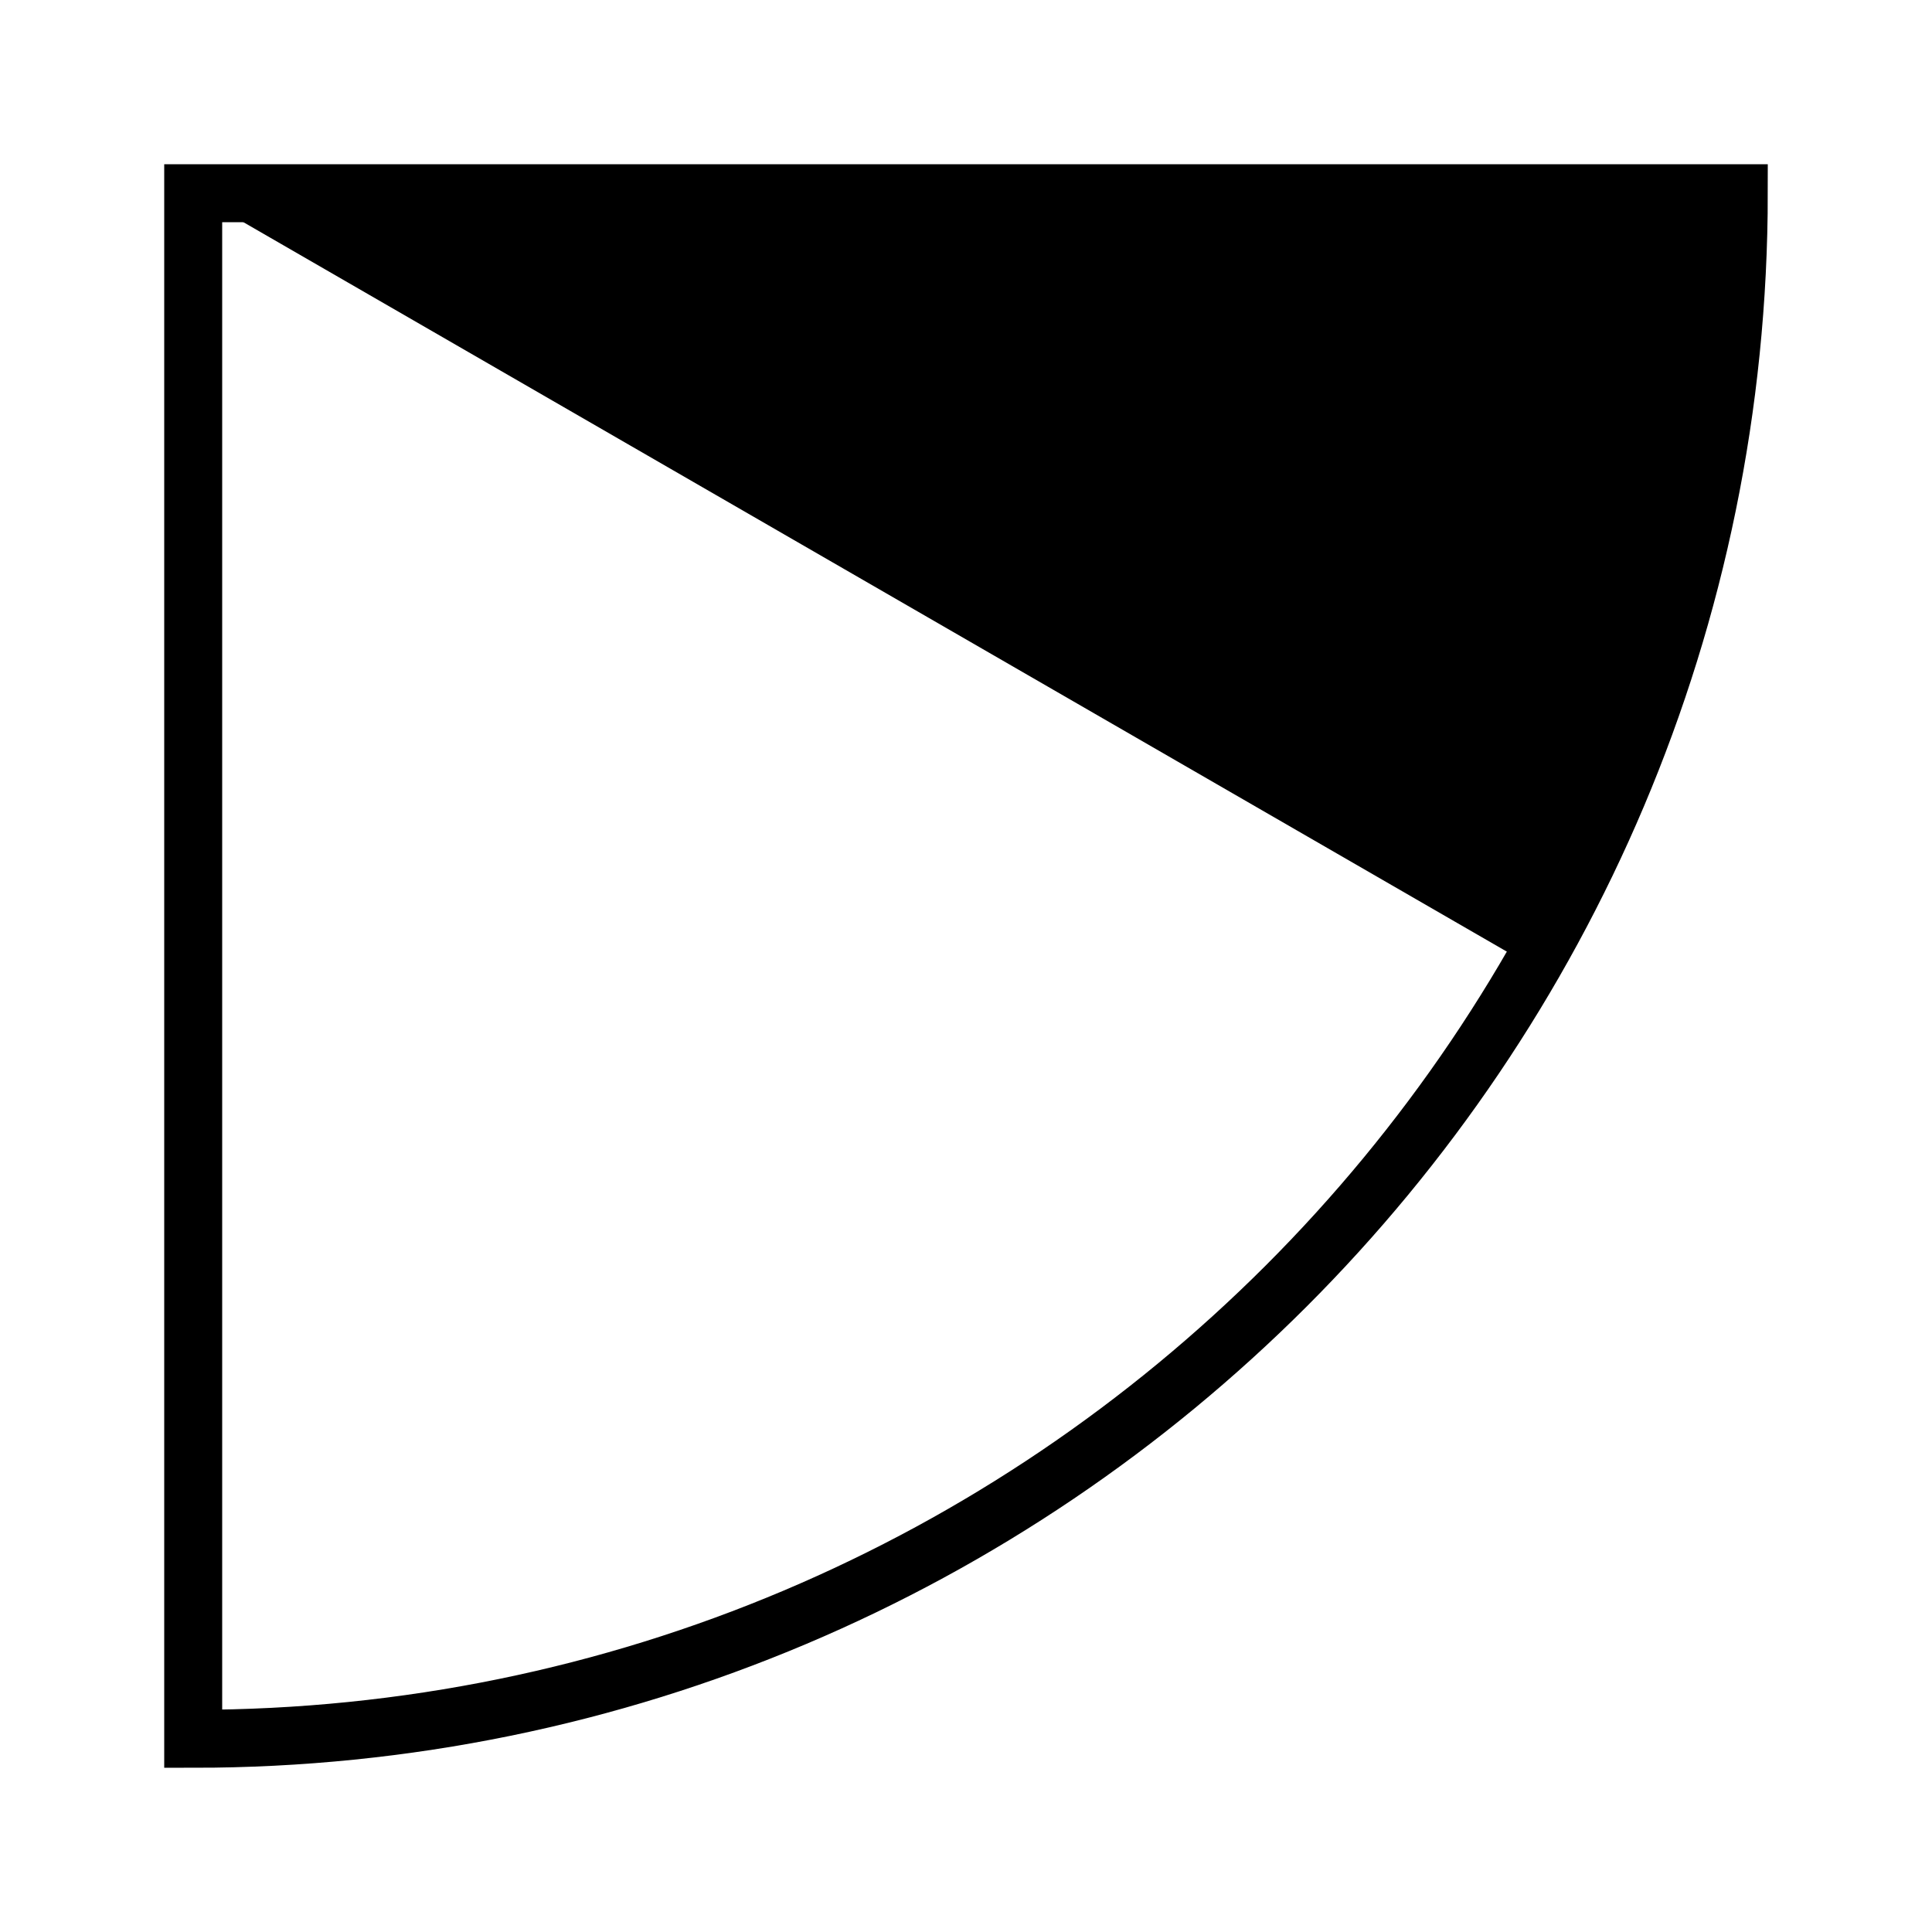
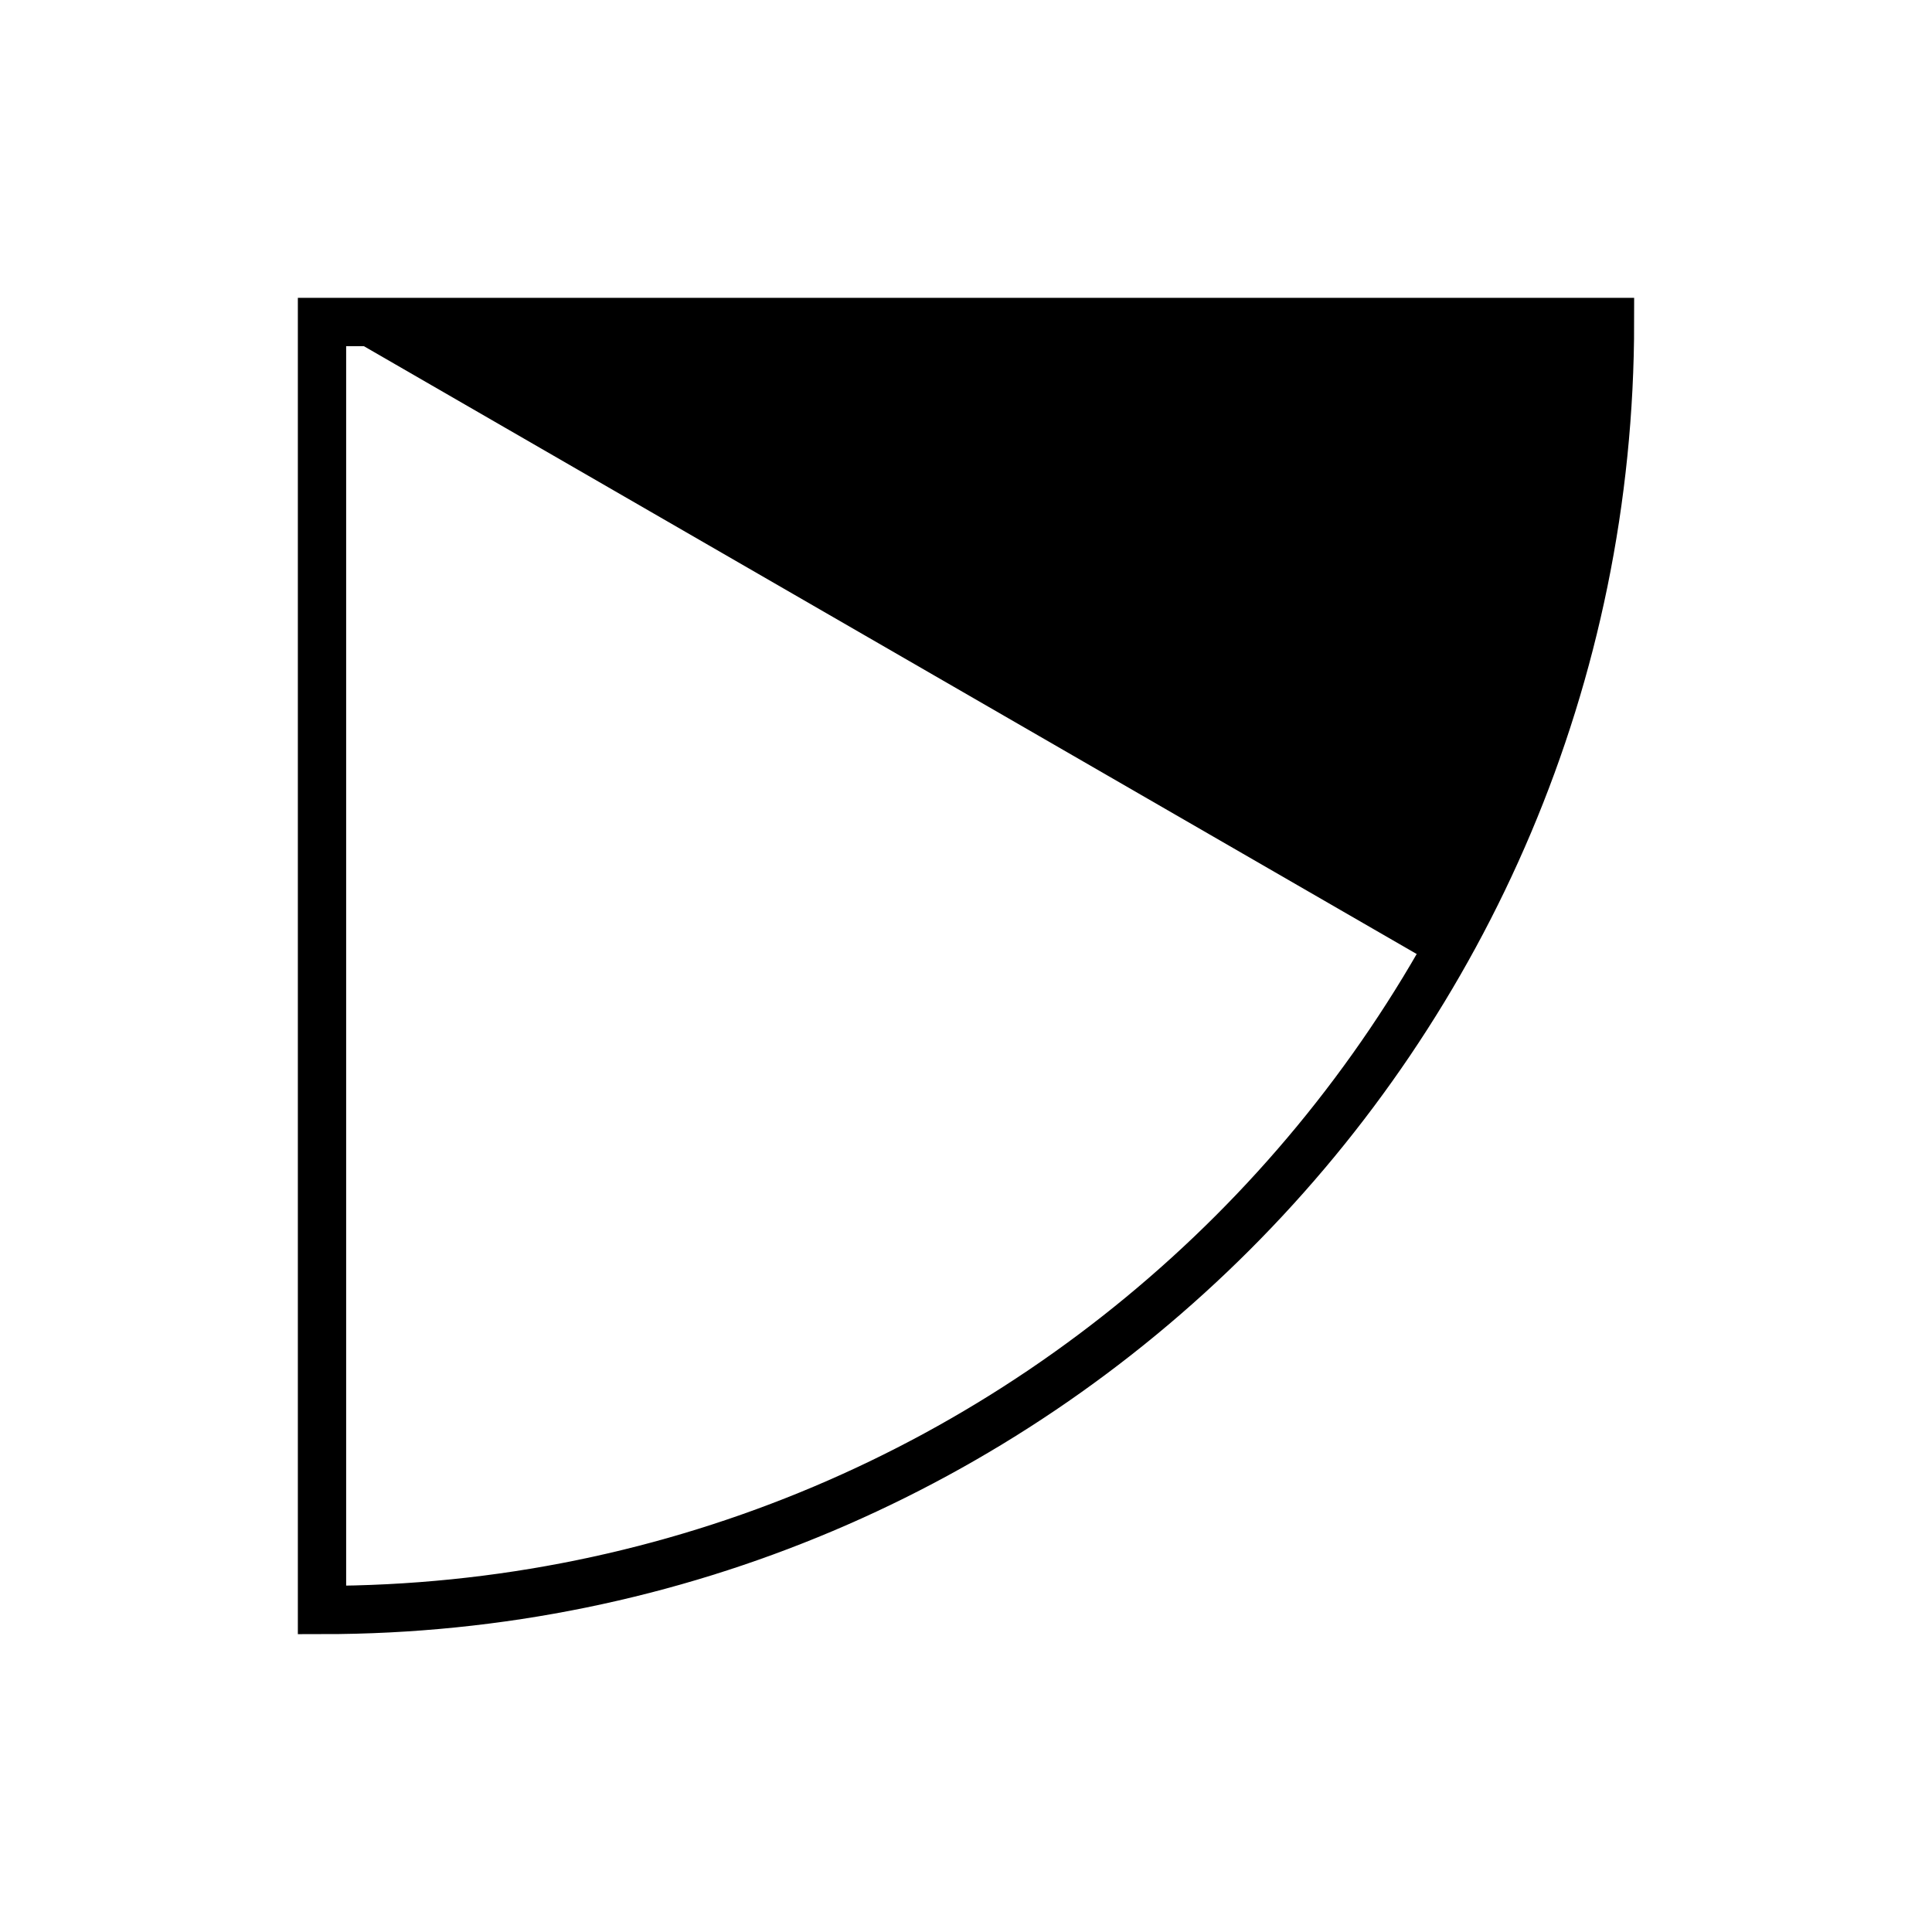
- <svg xmlns="http://www.w3.org/2000/svg" viewBox="0 0 100 100">
+ <svg xmlns="http://www.w3.org/2000/svg" viewBox="-10 -10 120 120">
  <path d="M 90 10 A 80 80 0 0 1 10 90L 10 10 Z" style="fill: none;stroke-width: 3;stroke: black" />
  <path d="M 90 10 A 80 80 0 0 1 79.282 50L 10 10 Z" style="fill: black;" />
</svg>
